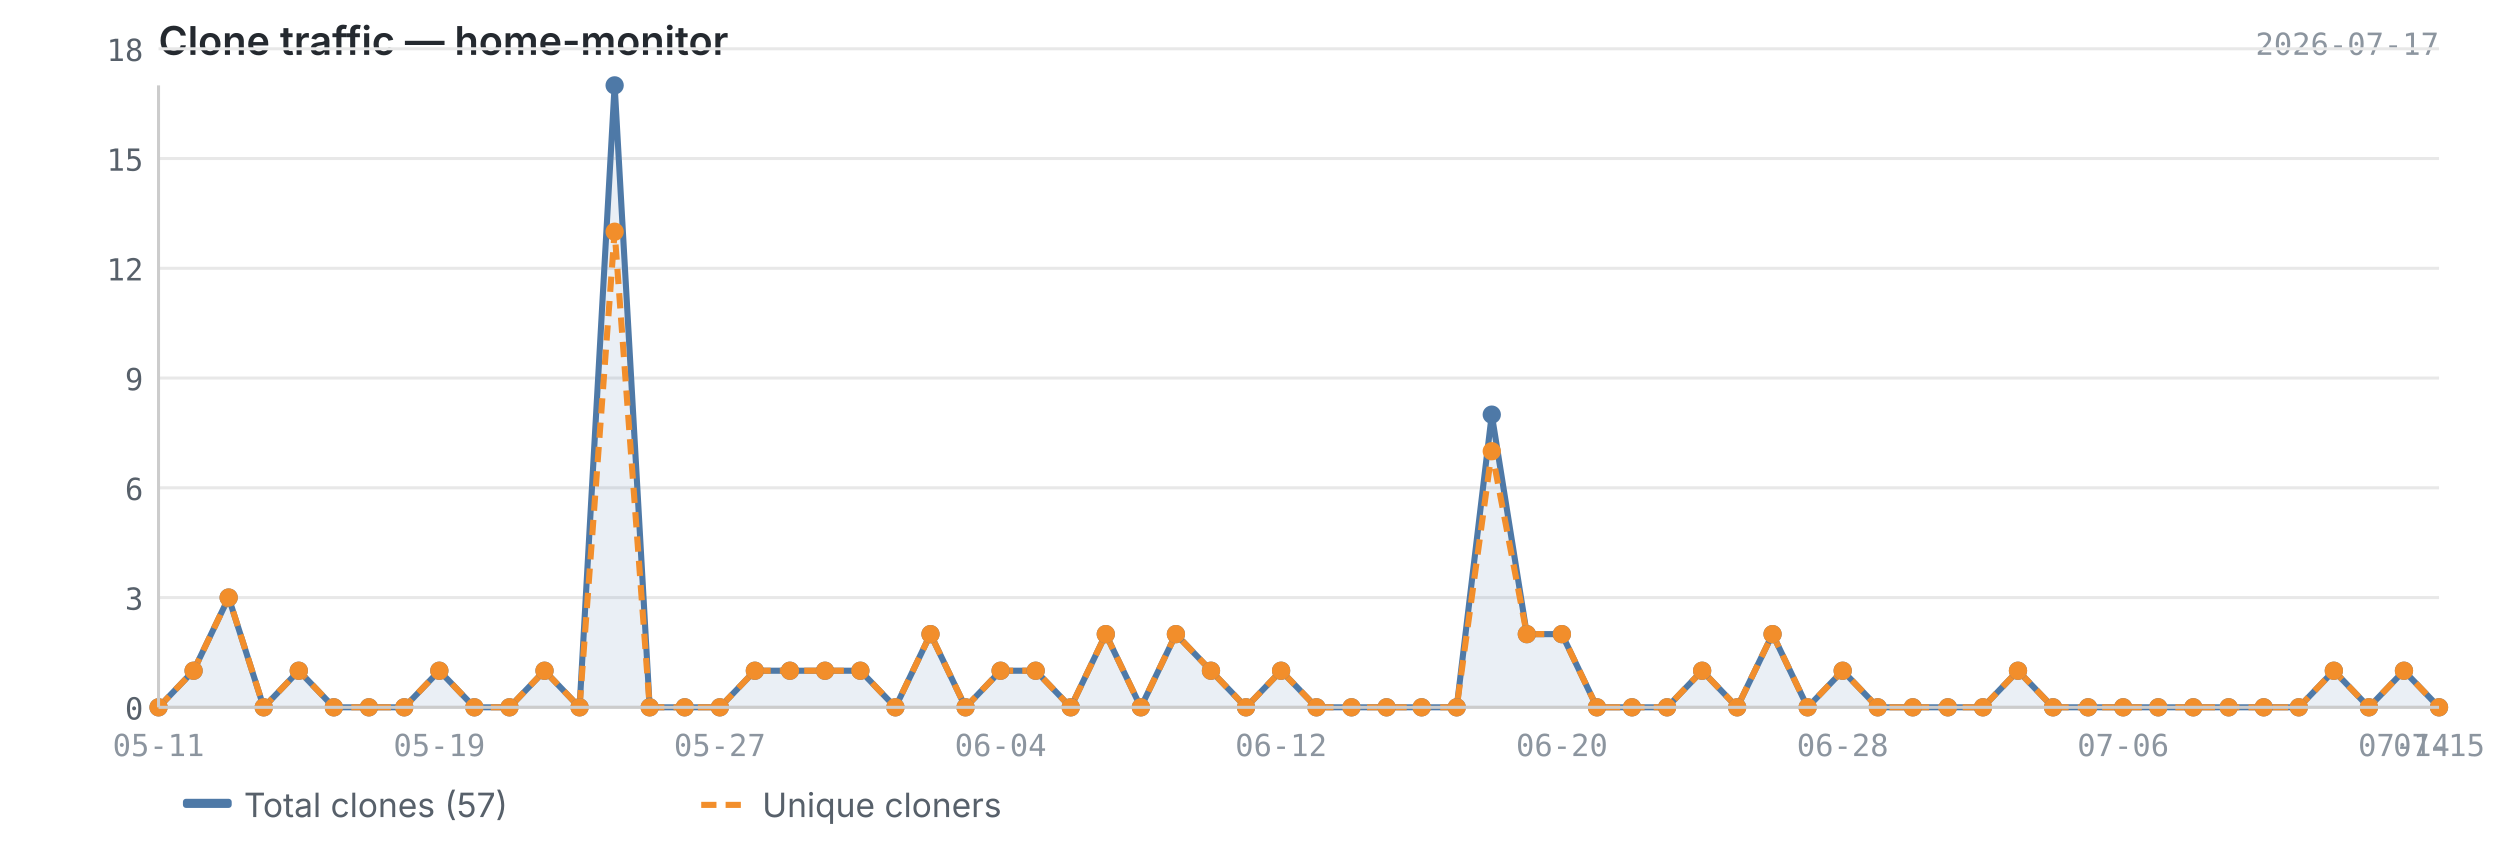
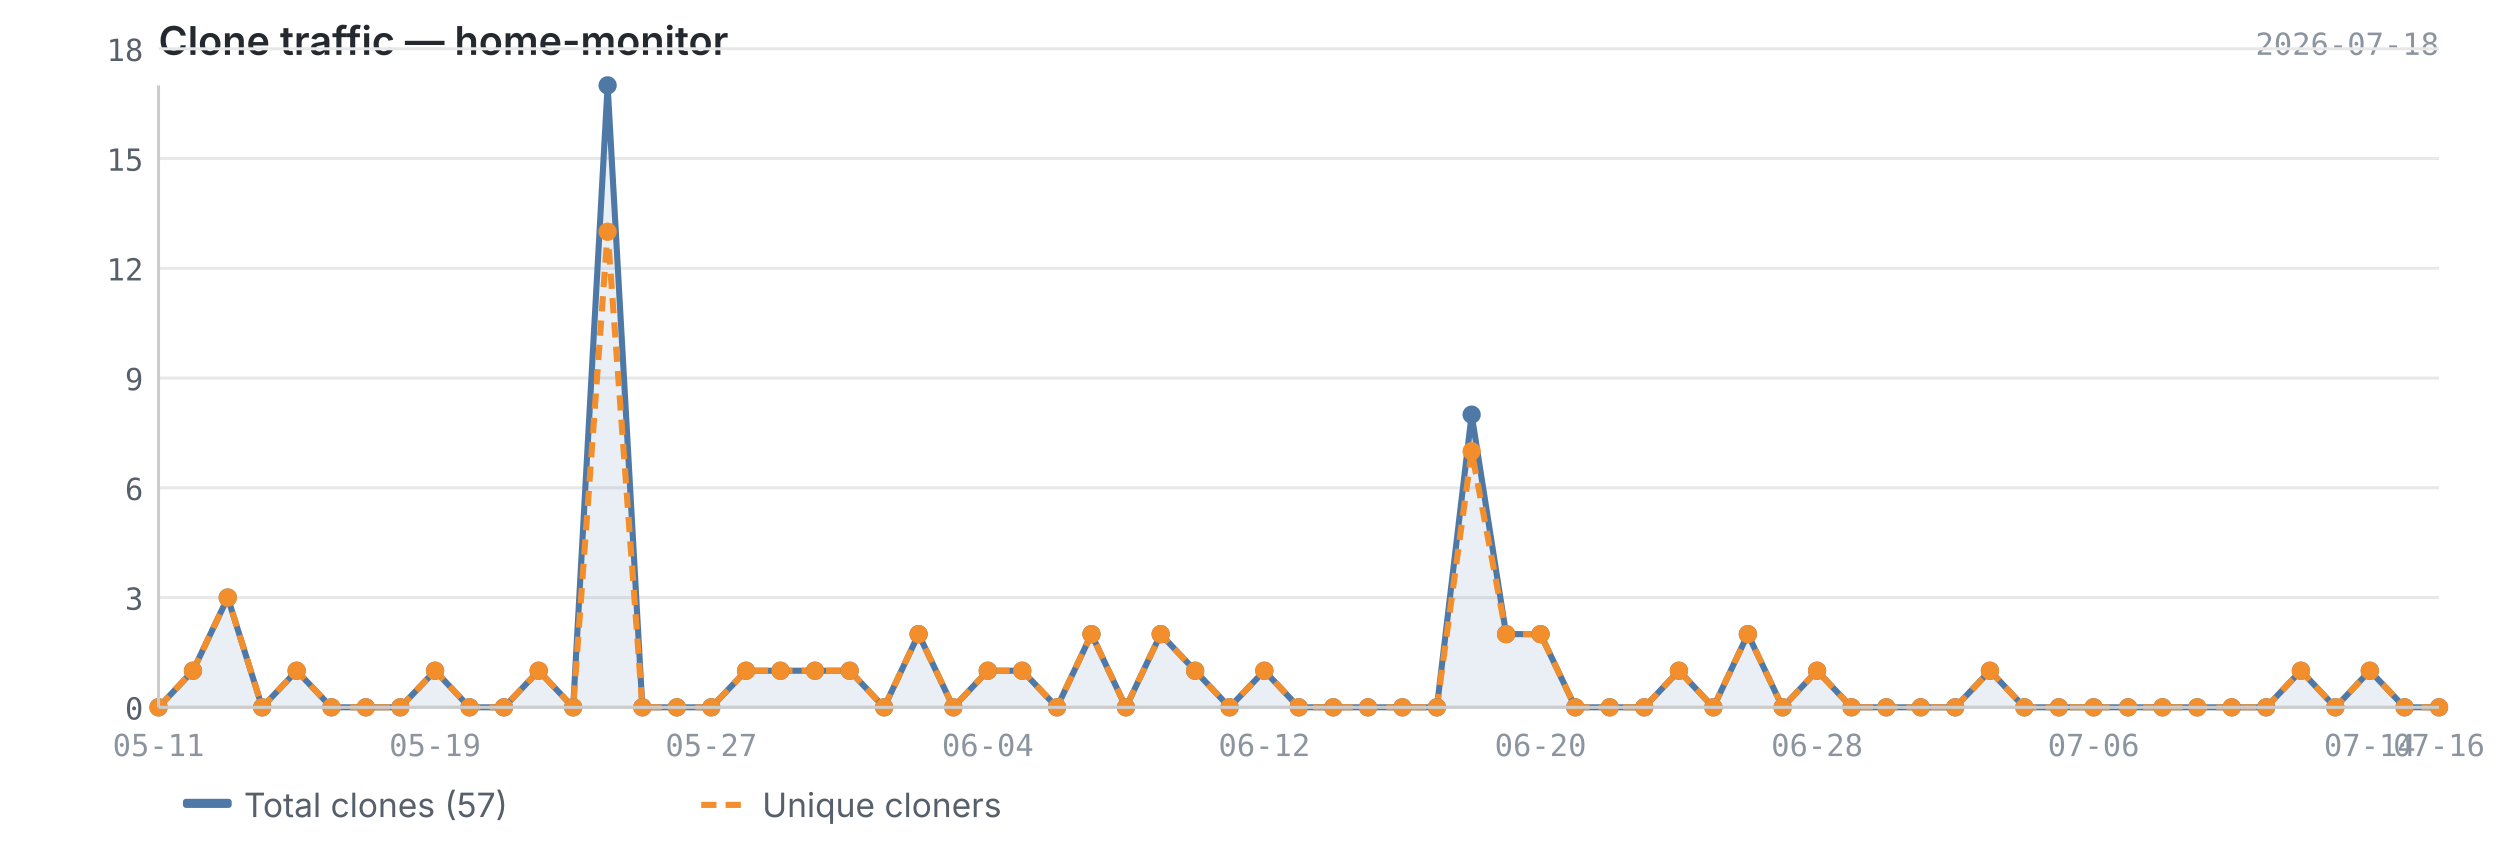
<svg xmlns="http://www.w3.org/2000/svg" viewBox="0 0 820 280" width="820" height="280">
  <text x="52" y="18" font-size="13" font-weight="600" fill="#24292f" font-family="-apple-system, BlinkMacSystemFont, 'Segoe UI', sans-serif">Clone traffic — home-monitor</text>
-   <text x="800" y="18" font-size="10" fill="#8c959f" font-family="ui-monospace, SFMono-Regular, 'SF Mono', Menlo, monospace" text-anchor="end">2026-07-17</text>
+   <text x="800" y="18" font-size="10" fill="#8c959f" font-family="ui-monospace, SFMono-Regular, 'SF Mono', Menlo, monospace" text-anchor="end">2026-07-18</text>
  <line x1="52" y1="232.0" x2="800" y2="232.0" stroke="#e8e8e8" stroke-width="1" />
  <line x1="52" y1="196.0" x2="800" y2="196.0" stroke="#e8e8e8" stroke-width="1" />
  <line x1="52" y1="160.0" x2="800" y2="160.0" stroke="#e8e8e8" stroke-width="1" />
  <line x1="52" y1="124.0" x2="800" y2="124.0" stroke="#e8e8e8" stroke-width="1" />
  <line x1="52" y1="88.0" x2="800" y2="88.0" stroke="#e8e8e8" stroke-width="1" />
  <line x1="52" y1="52.0" x2="800" y2="52.0" stroke="#e8e8e8" stroke-width="1" />
  <line x1="52" y1="16.0" x2="800" y2="16.0" stroke="#e8e8e8" stroke-width="1" />
-   <path d="M52.0,232.0 L52.0,232.0 L63.5,220.0 L75.0,196.0 L86.5,232.0 L98.0,220.0 L109.5,232.0 L121.0,232.0 L132.6,232.0 L144.1,220.0 L155.6,232.0 L167.1,232.0 L178.6,220.0 L190.1,232.0 L201.6,28.0 L213.1,232.0 L224.6,232.0 L236.1,232.0 L247.6,220.0 L259.1,220.0 L270.6,220.0 L282.2,220.0 L293.7,232.0 L305.2,208.0 L316.7,232.0 L328.2,220.0 L339.7,220.0 L351.2,232.0 L362.7,208.0 L374.2,232.0 L385.7,208.0 L397.2,220.0 L408.7,232.0 L420.2,220.0 L431.8,232.0 L443.3,232.0 L454.8,232.0 L466.3,232.0 L477.8,232.0 L489.3,136.0 L500.8,208.0 L512.3,208.0 L523.8,232.0 L535.3,232.0 L546.8,232.0 L558.3,220.0 L569.8,232.0 L581.4,208.0 L592.9,232.0 L604.4,220.0 L615.9,232.0 L627.4,232.0 L638.9,232.0 L650.4,232.0 L661.9,220.0 L673.4,232.0 L684.9,232.0 L696.4,232.0 L707.9,232.0 L719.4,232.0 L731.0,232.0 L742.5,232.0 L754.0,232.0 L765.5,220.0 L777.0,232.0 L788.5,220.0 L800.0,232.0 L800.0,232.0 L52.0,232.0Z" fill="#4e79a7" opacity="0.12" />
-   <polyline points="52.0,232.0 63.5,220.0 75.0,196.0 86.5,232.0 98.0,220.0 109.5,232.0 121.0,232.0 132.6,232.0 144.1,220.0 155.6,232.0 167.1,232.0 178.6,220.0 190.1,232.0 201.6,28.0 213.1,232.0 224.6,232.0 236.1,232.0 247.6,220.0 259.1,220.0 270.6,220.0 282.2,220.0 293.7,232.0 305.2,208.0 316.7,232.0 328.2,220.0 339.7,220.0 351.2,232.0 362.7,208.0 374.2,232.0 385.7,208.0 397.2,220.0 408.7,232.0 420.2,220.0 431.8,232.0 443.3,232.0 454.8,232.0 466.3,232.0 477.8,232.0 489.3,136.0 500.8,208.0 512.3,208.0 523.8,232.0 535.3,232.0 546.8,232.0 558.3,220.0 569.8,232.0 581.4,208.0 592.9,232.0 604.4,220.0 615.9,232.0 627.4,232.0 638.9,232.0 650.4,232.0 661.9,220.0 673.4,232.0 684.9,232.0 696.4,232.0 707.9,232.0 719.4,232.0 731.0,232.0 742.5,232.0 754.0,232.0 765.5,220.0 777.0,232.0 788.5,220.0 800.0,232.0" fill="none" stroke="#4e79a7" stroke-width="2" stroke-linejoin="round" />
-   <polyline points="52.0,232.0 63.5,220.0 75.0,196.0 86.5,232.0 98.0,220.0 109.5,232.0 121.0,232.0 132.6,232.0 144.1,220.0 155.6,232.0 167.1,232.0 178.6,220.0 190.1,232.0 201.6,76.0 213.1,232.0 224.6,232.0 236.1,232.0 247.6,220.0 259.1,220.0 270.6,220.0 282.2,220.0 293.7,232.0 305.2,208.0 316.7,232.0 328.2,220.0 339.7,220.0 351.2,232.0 362.7,208.0 374.2,232.0 385.7,208.0 397.2,220.0 408.7,232.0 420.2,220.0 431.8,232.0 443.3,232.0 454.8,232.0 466.3,232.0 477.8,232.0 489.3,148.0 500.8,208.0 512.3,208.0 523.8,232.0 535.3,232.0 546.8,232.0 558.3,220.0 569.8,232.0 581.4,208.0 592.9,232.0 604.4,220.0 615.9,232.0 627.4,232.0 638.9,232.0 650.4,232.0 661.9,220.0 673.4,232.0 684.9,232.0 696.4,232.0 707.9,232.0 719.4,232.0 731.0,232.0 742.5,232.0 754.0,232.0 765.5,220.0 777.0,232.0 788.5,220.0 800.0,232.0" fill="none" stroke="#f28e2b" stroke-width="2" stroke-linejoin="round" stroke-dasharray="5,3" />
+   <path d="M52.0,232.0 L52.0,232.0 L63.3,220.0 L74.7,196.0 L86.0,232.0 L97.3,220.0 L108.7,232.0 L120.0,232.0 L131.3,232.0 L142.7,220.0 L154.0,232.0 L165.3,232.0 L176.7,220.0 L188.0,232.0 L199.3,28.0 L210.7,232.0 L222.0,232.0 L233.3,232.0 L244.7,220.0 L256.0,220.0 L267.3,220.0 L278.7,220.0 L290.0,232.0 L301.3,208.0 L312.7,232.0 L324.0,220.0 L335.3,220.0 L346.7,232.0 L358.0,208.0 L369.3,232.0 L380.7,208.0 L392.0,220.0 L403.3,232.0 L414.7,220.0 L426.0,232.0 L437.3,232.0 L448.7,232.0 L460.0,232.0 L471.3,232.0 L482.7,136.0 L494.0,208.0 L505.3,208.0 L516.7,232.0 L528.0,232.0 L539.3,232.0 L550.7,220.0 L562.0,232.0 L573.3,208.0 L584.7,232.0 L596.0,220.0 L607.3,232.0 L618.7,232.0 L630.0,232.0 L641.3,232.0 L652.7,220.0 L664.0,232.0 L675.3,232.0 L686.7,232.0 L698.0,232.0 L709.3,232.0 L720.7,232.0 L732.0,232.0 L743.3,232.0 L754.7,220.0 L766.0,232.0 L777.3,220.0 L788.7,232.0 L800.0,232.0 L800.0,232.0 L52.0,232.0Z" fill="#4e79a7" opacity="0.12" />
+   <polyline points="52.0,232.0 63.3,220.0 74.7,196.0 86.0,232.0 97.3,220.0 108.7,232.0 120.0,232.0 131.3,232.0 142.7,220.0 154.0,232.0 165.3,232.0 176.7,220.0 188.0,232.0 199.3,28.0 210.7,232.0 222.0,232.0 233.3,232.0 244.7,220.0 256.0,220.0 267.3,220.0 278.7,220.0 290.0,232.0 301.3,208.0 312.7,232.0 324.0,220.0 335.3,220.0 346.7,232.0 358.0,208.0 369.3,232.0 380.7,208.0 392.0,220.0 403.3,232.0 414.7,220.0 426.0,232.0 437.3,232.0 448.7,232.0 460.0,232.0 471.3,232.0 482.7,136.0 494.0,208.0 505.3,208.0 516.7,232.0 528.0,232.0 539.3,232.0 550.7,220.0 562.0,232.0 573.3,208.0 584.7,232.0 596.0,220.0 607.3,232.0 618.7,232.0 630.0,232.0 641.3,232.0 652.7,220.0 664.0,232.0 675.3,232.0 686.7,232.0 698.0,232.0 709.3,232.0 720.7,232.0 732.0,232.0 743.3,232.0 754.7,220.0 766.0,232.0 777.3,220.0 788.7,232.0 800.0,232.0" fill="none" stroke="#4e79a7" stroke-width="2" stroke-linejoin="round" />
+   <polyline points="52.0,232.0 63.3,220.0 74.7,196.0 86.0,232.0 97.3,220.0 108.7,232.0 120.0,232.0 131.3,232.0 142.7,220.0 154.0,232.0 165.3,232.0 176.7,220.0 188.0,232.0 199.3,76.0 210.7,232.0 222.0,232.0 233.3,232.0 244.7,220.0 256.0,220.0 267.3,220.0 278.7,220.0 290.0,232.0 301.3,208.0 312.7,232.0 324.0,220.0 335.3,220.0 346.7,232.0 358.0,208.0 369.3,232.0 380.7,208.0 392.0,220.0 403.3,232.0 414.7,220.0 426.0,232.0 437.3,232.0 448.7,232.0 460.0,232.0 471.3,232.0 482.7,148.0 494.0,208.0 505.3,208.0 516.7,232.0 528.0,232.0 539.3,232.0 550.7,220.0 562.0,232.0 573.3,208.0 584.7,232.0 596.0,220.0 607.3,232.0 618.7,232.0 630.0,232.0 641.3,232.0 652.7,220.0 664.0,232.0 675.3,232.0 686.7,232.0 698.0,232.0 709.3,232.0 720.7,232.0 732.0,232.0 743.3,232.0 754.7,220.0 766.0,232.0 777.3,220.0 788.7,232.0 800.0,232.0" fill="none" stroke="#f28e2b" stroke-width="2" stroke-linejoin="round" stroke-dasharray="5,3" />
  <circle cx="52.0" cy="232.0" r="3" fill="#4e79a7" />
-   <circle cx="63.5" cy="220.0" r="3" fill="#4e79a7" />
-   <circle cx="75.0" cy="196.0" r="3" fill="#4e79a7" />
-   <circle cx="86.5" cy="232.0" r="3" fill="#4e79a7" />
-   <circle cx="98.0" cy="220.0" r="3" fill="#4e79a7" />
-   <circle cx="109.5" cy="232.0" r="3" fill="#4e79a7" />
-   <circle cx="121.0" cy="232.0" r="3" fill="#4e79a7" />
-   <circle cx="132.6" cy="232.0" r="3" fill="#4e79a7" />
-   <circle cx="144.1" cy="220.0" r="3" fill="#4e79a7" />
-   <circle cx="155.6" cy="232.0" r="3" fill="#4e79a7" />
-   <circle cx="167.1" cy="232.0" r="3" fill="#4e79a7" />
-   <circle cx="178.6" cy="220.0" r="3" fill="#4e79a7" />
-   <circle cx="190.1" cy="232.0" r="3" fill="#4e79a7" />
-   <circle cx="201.6" cy="28.0" r="3" fill="#4e79a7" />
-   <circle cx="213.1" cy="232.0" r="3" fill="#4e79a7" />
-   <circle cx="224.6" cy="232.0" r="3" fill="#4e79a7" />
-   <circle cx="236.1" cy="232.0" r="3" fill="#4e79a7" />
-   <circle cx="247.6" cy="220.0" r="3" fill="#4e79a7" />
-   <circle cx="259.1" cy="220.0" r="3" fill="#4e79a7" />
-   <circle cx="270.6" cy="220.0" r="3" fill="#4e79a7" />
-   <circle cx="282.2" cy="220.0" r="3" fill="#4e79a7" />
-   <circle cx="293.7" cy="232.0" r="3" fill="#4e79a7" />
-   <circle cx="305.2" cy="208.0" r="3" fill="#4e79a7" />
-   <circle cx="316.7" cy="232.0" r="3" fill="#4e79a7" />
-   <circle cx="328.2" cy="220.0" r="3" fill="#4e79a7" />
-   <circle cx="339.7" cy="220.0" r="3" fill="#4e79a7" />
-   <circle cx="351.2" cy="232.0" r="3" fill="#4e79a7" />
-   <circle cx="362.7" cy="208.0" r="3" fill="#4e79a7" />
-   <circle cx="374.2" cy="232.0" r="3" fill="#4e79a7" />
-   <circle cx="385.7" cy="208.0" r="3" fill="#4e79a7" />
-   <circle cx="397.2" cy="220.0" r="3" fill="#4e79a7" />
-   <circle cx="408.7" cy="232.0" r="3" fill="#4e79a7" />
-   <circle cx="420.2" cy="220.0" r="3" fill="#4e79a7" />
-   <circle cx="431.8" cy="232.0" r="3" fill="#4e79a7" />
-   <circle cx="443.3" cy="232.0" r="3" fill="#4e79a7" />
-   <circle cx="454.8" cy="232.0" r="3" fill="#4e79a7" />
-   <circle cx="466.3" cy="232.0" r="3" fill="#4e79a7" />
-   <circle cx="477.8" cy="232.0" r="3" fill="#4e79a7" />
-   <circle cx="489.3" cy="136.0" r="3" fill="#4e79a7" />
-   <circle cx="500.8" cy="208.0" r="3" fill="#4e79a7" />
-   <circle cx="512.3" cy="208.0" r="3" fill="#4e79a7" />
-   <circle cx="523.8" cy="232.0" r="3" fill="#4e79a7" />
-   <circle cx="535.3" cy="232.0" r="3" fill="#4e79a7" />
-   <circle cx="546.8" cy="232.0" r="3" fill="#4e79a7" />
-   <circle cx="558.3" cy="220.0" r="3" fill="#4e79a7" />
-   <circle cx="569.8" cy="232.0" r="3" fill="#4e79a7" />
-   <circle cx="581.4" cy="208.0" r="3" fill="#4e79a7" />
-   <circle cx="592.9" cy="232.0" r="3" fill="#4e79a7" />
-   <circle cx="604.4" cy="220.0" r="3" fill="#4e79a7" />
-   <circle cx="615.9" cy="232.0" r="3" fill="#4e79a7" />
-   <circle cx="627.4" cy="232.0" r="3" fill="#4e79a7" />
-   <circle cx="638.9" cy="232.0" r="3" fill="#4e79a7" />
-   <circle cx="650.4" cy="232.0" r="3" fill="#4e79a7" />
-   <circle cx="661.9" cy="220.0" r="3" fill="#4e79a7" />
-   <circle cx="673.4" cy="232.0" r="3" fill="#4e79a7" />
-   <circle cx="684.9" cy="232.0" r="3" fill="#4e79a7" />
-   <circle cx="696.4" cy="232.0" r="3" fill="#4e79a7" />
-   <circle cx="707.9" cy="232.0" r="3" fill="#4e79a7" />
-   <circle cx="719.4" cy="232.0" r="3" fill="#4e79a7" />
-   <circle cx="731.0" cy="232.0" r="3" fill="#4e79a7" />
-   <circle cx="742.5" cy="232.0" r="3" fill="#4e79a7" />
-   <circle cx="754.0" cy="232.0" r="3" fill="#4e79a7" />
-   <circle cx="765.5" cy="220.0" r="3" fill="#4e79a7" />
-   <circle cx="777.0" cy="232.0" r="3" fill="#4e79a7" />
-   <circle cx="788.5" cy="220.0" r="3" fill="#4e79a7" />
+   <circle cx="63.3" cy="220.0" r="3" fill="#4e79a7" />
+   <circle cx="74.7" cy="196.0" r="3" fill="#4e79a7" />
+   <circle cx="86.0" cy="232.0" r="3" fill="#4e79a7" />
+   <circle cx="97.3" cy="220.0" r="3" fill="#4e79a7" />
+   <circle cx="108.7" cy="232.0" r="3" fill="#4e79a7" />
+   <circle cx="120.0" cy="232.0" r="3" fill="#4e79a7" />
+   <circle cx="131.3" cy="232.0" r="3" fill="#4e79a7" />
+   <circle cx="142.7" cy="220.0" r="3" fill="#4e79a7" />
+   <circle cx="154.0" cy="232.0" r="3" fill="#4e79a7" />
+   <circle cx="165.3" cy="232.0" r="3" fill="#4e79a7" />
+   <circle cx="176.7" cy="220.0" r="3" fill="#4e79a7" />
+   <circle cx="188.0" cy="232.0" r="3" fill="#4e79a7" />
+   <circle cx="199.3" cy="28.0" r="3" fill="#4e79a7" />
+   <circle cx="210.7" cy="232.0" r="3" fill="#4e79a7" />
+   <circle cx="222.0" cy="232.0" r="3" fill="#4e79a7" />
+   <circle cx="233.3" cy="232.0" r="3" fill="#4e79a7" />
+   <circle cx="244.7" cy="220.0" r="3" fill="#4e79a7" />
+   <circle cx="256.0" cy="220.0" r="3" fill="#4e79a7" />
+   <circle cx="267.3" cy="220.0" r="3" fill="#4e79a7" />
+   <circle cx="278.7" cy="220.0" r="3" fill="#4e79a7" />
+   <circle cx="290.0" cy="232.0" r="3" fill="#4e79a7" />
+   <circle cx="301.3" cy="208.0" r="3" fill="#4e79a7" />
+   <circle cx="312.7" cy="232.0" r="3" fill="#4e79a7" />
+   <circle cx="324.0" cy="220.0" r="3" fill="#4e79a7" />
+   <circle cx="335.3" cy="220.0" r="3" fill="#4e79a7" />
+   <circle cx="346.7" cy="232.0" r="3" fill="#4e79a7" />
+   <circle cx="358.0" cy="208.0" r="3" fill="#4e79a7" />
+   <circle cx="369.3" cy="232.0" r="3" fill="#4e79a7" />
+   <circle cx="380.7" cy="208.0" r="3" fill="#4e79a7" />
+   <circle cx="392.0" cy="220.0" r="3" fill="#4e79a7" />
+   <circle cx="403.3" cy="232.0" r="3" fill="#4e79a7" />
+   <circle cx="414.7" cy="220.0" r="3" fill="#4e79a7" />
+   <circle cx="426.0" cy="232.0" r="3" fill="#4e79a7" />
+   <circle cx="437.3" cy="232.0" r="3" fill="#4e79a7" />
+   <circle cx="448.7" cy="232.0" r="3" fill="#4e79a7" />
+   <circle cx="460.0" cy="232.0" r="3" fill="#4e79a7" />
+   <circle cx="471.3" cy="232.0" r="3" fill="#4e79a7" />
+   <circle cx="482.7" cy="136.0" r="3" fill="#4e79a7" />
+   <circle cx="494.0" cy="208.0" r="3" fill="#4e79a7" />
+   <circle cx="505.3" cy="208.0" r="3" fill="#4e79a7" />
+   <circle cx="516.7" cy="232.0" r="3" fill="#4e79a7" />
+   <circle cx="528.0" cy="232.0" r="3" fill="#4e79a7" />
+   <circle cx="539.3" cy="232.0" r="3" fill="#4e79a7" />
+   <circle cx="550.7" cy="220.0" r="3" fill="#4e79a7" />
+   <circle cx="562.0" cy="232.0" r="3" fill="#4e79a7" />
+   <circle cx="573.3" cy="208.0" r="3" fill="#4e79a7" />
+   <circle cx="584.7" cy="232.0" r="3" fill="#4e79a7" />
+   <circle cx="596.0" cy="220.0" r="3" fill="#4e79a7" />
+   <circle cx="607.3" cy="232.0" r="3" fill="#4e79a7" />
+   <circle cx="618.7" cy="232.0" r="3" fill="#4e79a7" />
+   <circle cx="630.0" cy="232.0" r="3" fill="#4e79a7" />
+   <circle cx="641.3" cy="232.0" r="3" fill="#4e79a7" />
+   <circle cx="652.7" cy="220.0" r="3" fill="#4e79a7" />
+   <circle cx="664.0" cy="232.0" r="3" fill="#4e79a7" />
+   <circle cx="675.3" cy="232.0" r="3" fill="#4e79a7" />
+   <circle cx="686.7" cy="232.0" r="3" fill="#4e79a7" />
+   <circle cx="698.0" cy="232.0" r="3" fill="#4e79a7" />
+   <circle cx="709.3" cy="232.0" r="3" fill="#4e79a7" />
+   <circle cx="720.7" cy="232.0" r="3" fill="#4e79a7" />
+   <circle cx="732.0" cy="232.0" r="3" fill="#4e79a7" />
+   <circle cx="743.3" cy="232.0" r="3" fill="#4e79a7" />
+   <circle cx="754.7" cy="220.0" r="3" fill="#4e79a7" />
+   <circle cx="766.0" cy="232.0" r="3" fill="#4e79a7" />
+   <circle cx="777.3" cy="220.0" r="3" fill="#4e79a7" />
+   <circle cx="788.7" cy="232.0" r="3" fill="#4e79a7" />
  <circle cx="800.0" cy="232.0" r="3" fill="#4e79a7" />
  <circle cx="52.0" cy="232.0" r="3" fill="#f28e2b" />
-   <circle cx="63.5" cy="220.0" r="3" fill="#f28e2b" />
-   <circle cx="75.0" cy="196.0" r="3" fill="#f28e2b" />
-   <circle cx="86.5" cy="232.0" r="3" fill="#f28e2b" />
-   <circle cx="98.0" cy="220.0" r="3" fill="#f28e2b" />
-   <circle cx="109.5" cy="232.0" r="3" fill="#f28e2b" />
-   <circle cx="121.0" cy="232.0" r="3" fill="#f28e2b" />
-   <circle cx="132.6" cy="232.0" r="3" fill="#f28e2b" />
-   <circle cx="144.1" cy="220.0" r="3" fill="#f28e2b" />
-   <circle cx="155.6" cy="232.0" r="3" fill="#f28e2b" />
-   <circle cx="167.1" cy="232.0" r="3" fill="#f28e2b" />
-   <circle cx="178.6" cy="220.0" r="3" fill="#f28e2b" />
-   <circle cx="190.1" cy="232.0" r="3" fill="#f28e2b" />
-   <circle cx="201.6" cy="76.0" r="3" fill="#f28e2b" />
-   <circle cx="213.1" cy="232.0" r="3" fill="#f28e2b" />
-   <circle cx="224.6" cy="232.0" r="3" fill="#f28e2b" />
-   <circle cx="236.1" cy="232.0" r="3" fill="#f28e2b" />
-   <circle cx="247.6" cy="220.0" r="3" fill="#f28e2b" />
-   <circle cx="259.1" cy="220.0" r="3" fill="#f28e2b" />
-   <circle cx="270.6" cy="220.0" r="3" fill="#f28e2b" />
-   <circle cx="282.2" cy="220.0" r="3" fill="#f28e2b" />
-   <circle cx="293.7" cy="232.0" r="3" fill="#f28e2b" />
-   <circle cx="305.2" cy="208.0" r="3" fill="#f28e2b" />
-   <circle cx="316.7" cy="232.0" r="3" fill="#f28e2b" />
-   <circle cx="328.2" cy="220.0" r="3" fill="#f28e2b" />
-   <circle cx="339.7" cy="220.0" r="3" fill="#f28e2b" />
-   <circle cx="351.2" cy="232.0" r="3" fill="#f28e2b" />
-   <circle cx="362.7" cy="208.0" r="3" fill="#f28e2b" />
-   <circle cx="374.2" cy="232.0" r="3" fill="#f28e2b" />
-   <circle cx="385.7" cy="208.0" r="3" fill="#f28e2b" />
-   <circle cx="397.2" cy="220.0" r="3" fill="#f28e2b" />
-   <circle cx="408.7" cy="232.0" r="3" fill="#f28e2b" />
-   <circle cx="420.2" cy="220.0" r="3" fill="#f28e2b" />
-   <circle cx="431.8" cy="232.0" r="3" fill="#f28e2b" />
-   <circle cx="443.3" cy="232.0" r="3" fill="#f28e2b" />
-   <circle cx="454.8" cy="232.0" r="3" fill="#f28e2b" />
-   <circle cx="466.3" cy="232.0" r="3" fill="#f28e2b" />
-   <circle cx="477.8" cy="232.0" r="3" fill="#f28e2b" />
-   <circle cx="489.3" cy="148.0" r="3" fill="#f28e2b" />
-   <circle cx="500.8" cy="208.0" r="3" fill="#f28e2b" />
-   <circle cx="512.3" cy="208.0" r="3" fill="#f28e2b" />
-   <circle cx="523.8" cy="232.0" r="3" fill="#f28e2b" />
-   <circle cx="535.3" cy="232.0" r="3" fill="#f28e2b" />
-   <circle cx="546.8" cy="232.0" r="3" fill="#f28e2b" />
-   <circle cx="558.3" cy="220.0" r="3" fill="#f28e2b" />
-   <circle cx="569.8" cy="232.0" r="3" fill="#f28e2b" />
-   <circle cx="581.4" cy="208.0" r="3" fill="#f28e2b" />
-   <circle cx="592.9" cy="232.0" r="3" fill="#f28e2b" />
-   <circle cx="604.4" cy="220.0" r="3" fill="#f28e2b" />
-   <circle cx="615.9" cy="232.0" r="3" fill="#f28e2b" />
-   <circle cx="627.4" cy="232.0" r="3" fill="#f28e2b" />
-   <circle cx="638.9" cy="232.0" r="3" fill="#f28e2b" />
-   <circle cx="650.4" cy="232.0" r="3" fill="#f28e2b" />
-   <circle cx="661.9" cy="220.0" r="3" fill="#f28e2b" />
-   <circle cx="673.4" cy="232.0" r="3" fill="#f28e2b" />
-   <circle cx="684.9" cy="232.0" r="3" fill="#f28e2b" />
-   <circle cx="696.4" cy="232.0" r="3" fill="#f28e2b" />
-   <circle cx="707.9" cy="232.0" r="3" fill="#f28e2b" />
-   <circle cx="719.4" cy="232.0" r="3" fill="#f28e2b" />
-   <circle cx="731.0" cy="232.0" r="3" fill="#f28e2b" />
-   <circle cx="742.5" cy="232.0" r="3" fill="#f28e2b" />
-   <circle cx="754.0" cy="232.0" r="3" fill="#f28e2b" />
-   <circle cx="765.5" cy="220.0" r="3" fill="#f28e2b" />
-   <circle cx="777.0" cy="232.0" r="3" fill="#f28e2b" />
-   <circle cx="788.5" cy="220.0" r="3" fill="#f28e2b" />
+   <circle cx="63.3" cy="220.0" r="3" fill="#f28e2b" />
+   <circle cx="74.7" cy="196.0" r="3" fill="#f28e2b" />
+   <circle cx="86.0" cy="232.0" r="3" fill="#f28e2b" />
+   <circle cx="97.3" cy="220.0" r="3" fill="#f28e2b" />
+   <circle cx="108.7" cy="232.0" r="3" fill="#f28e2b" />
+   <circle cx="120.0" cy="232.0" r="3" fill="#f28e2b" />
+   <circle cx="131.3" cy="232.0" r="3" fill="#f28e2b" />
+   <circle cx="142.7" cy="220.0" r="3" fill="#f28e2b" />
+   <circle cx="154.0" cy="232.0" r="3" fill="#f28e2b" />
+   <circle cx="165.3" cy="232.0" r="3" fill="#f28e2b" />
+   <circle cx="176.7" cy="220.0" r="3" fill="#f28e2b" />
+   <circle cx="188.0" cy="232.0" r="3" fill="#f28e2b" />
+   <circle cx="199.3" cy="76.0" r="3" fill="#f28e2b" />
+   <circle cx="210.7" cy="232.0" r="3" fill="#f28e2b" />
+   <circle cx="222.0" cy="232.0" r="3" fill="#f28e2b" />
+   <circle cx="233.3" cy="232.0" r="3" fill="#f28e2b" />
+   <circle cx="244.7" cy="220.0" r="3" fill="#f28e2b" />
+   <circle cx="256.0" cy="220.0" r="3" fill="#f28e2b" />
+   <circle cx="267.3" cy="220.0" r="3" fill="#f28e2b" />
+   <circle cx="278.7" cy="220.0" r="3" fill="#f28e2b" />
+   <circle cx="290.0" cy="232.0" r="3" fill="#f28e2b" />
+   <circle cx="301.3" cy="208.0" r="3" fill="#f28e2b" />
+   <circle cx="312.7" cy="232.0" r="3" fill="#f28e2b" />
+   <circle cx="324.0" cy="220.0" r="3" fill="#f28e2b" />
+   <circle cx="335.3" cy="220.0" r="3" fill="#f28e2b" />
+   <circle cx="346.7" cy="232.0" r="3" fill="#f28e2b" />
+   <circle cx="358.0" cy="208.0" r="3" fill="#f28e2b" />
+   <circle cx="369.3" cy="232.0" r="3" fill="#f28e2b" />
+   <circle cx="380.7" cy="208.0" r="3" fill="#f28e2b" />
+   <circle cx="392.0" cy="220.0" r="3" fill="#f28e2b" />
+   <circle cx="403.3" cy="232.0" r="3" fill="#f28e2b" />
+   <circle cx="414.7" cy="220.0" r="3" fill="#f28e2b" />
+   <circle cx="426.0" cy="232.0" r="3" fill="#f28e2b" />
+   <circle cx="437.3" cy="232.0" r="3" fill="#f28e2b" />
+   <circle cx="448.7" cy="232.0" r="3" fill="#f28e2b" />
+   <circle cx="460.0" cy="232.0" r="3" fill="#f28e2b" />
+   <circle cx="471.3" cy="232.0" r="3" fill="#f28e2b" />
+   <circle cx="482.7" cy="148.0" r="3" fill="#f28e2b" />
+   <circle cx="494.0" cy="208.0" r="3" fill="#f28e2b" />
+   <circle cx="505.3" cy="208.0" r="3" fill="#f28e2b" />
+   <circle cx="516.7" cy="232.0" r="3" fill="#f28e2b" />
+   <circle cx="528.0" cy="232.0" r="3" fill="#f28e2b" />
+   <circle cx="539.3" cy="232.0" r="3" fill="#f28e2b" />
+   <circle cx="550.7" cy="220.0" r="3" fill="#f28e2b" />
+   <circle cx="562.0" cy="232.0" r="3" fill="#f28e2b" />
+   <circle cx="573.3" cy="208.0" r="3" fill="#f28e2b" />
+   <circle cx="584.7" cy="232.0" r="3" fill="#f28e2b" />
+   <circle cx="596.0" cy="220.0" r="3" fill="#f28e2b" />
+   <circle cx="607.3" cy="232.0" r="3" fill="#f28e2b" />
+   <circle cx="618.7" cy="232.0" r="3" fill="#f28e2b" />
+   <circle cx="630.0" cy="232.0" r="3" fill="#f28e2b" />
+   <circle cx="641.3" cy="232.0" r="3" fill="#f28e2b" />
+   <circle cx="652.7" cy="220.0" r="3" fill="#f28e2b" />
+   <circle cx="664.0" cy="232.0" r="3" fill="#f28e2b" />
+   <circle cx="675.3" cy="232.0" r="3" fill="#f28e2b" />
+   <circle cx="686.7" cy="232.0" r="3" fill="#f28e2b" />
+   <circle cx="698.0" cy="232.0" r="3" fill="#f28e2b" />
+   <circle cx="709.3" cy="232.0" r="3" fill="#f28e2b" />
+   <circle cx="720.7" cy="232.0" r="3" fill="#f28e2b" />
+   <circle cx="732.0" cy="232.0" r="3" fill="#f28e2b" />
+   <circle cx="743.3" cy="232.0" r="3" fill="#f28e2b" />
+   <circle cx="754.7" cy="220.0" r="3" fill="#f28e2b" />
+   <circle cx="766.0" cy="232.0" r="3" fill="#f28e2b" />
+   <circle cx="777.3" cy="220.0" r="3" fill="#f28e2b" />
+   <circle cx="788.7" cy="232.0" r="3" fill="#f28e2b" />
  <circle cx="800.0" cy="232.0" r="3" fill="#f28e2b" />
  <line x1="52" y1="28" x2="52" y2="232" stroke="#cccccc" stroke-width="1" />
  <line x1="52" y1="232" x2="800" y2="232" stroke="#cccccc" stroke-width="1" />
  <text x="47" y="236.0" text-anchor="end" font-size="10" fill="#57606a" font-family="ui-monospace, SFMono-Regular, 'SF Mono', Menlo, monospace">0</text>
  <text x="47" y="200.0" text-anchor="end" font-size="10" fill="#57606a" font-family="ui-monospace, SFMono-Regular, 'SF Mono', Menlo, monospace">3</text>
  <text x="47" y="164.0" text-anchor="end" font-size="10" fill="#57606a" font-family="ui-monospace, SFMono-Regular, 'SF Mono', Menlo, monospace">6</text>
  <text x="47" y="128.0" text-anchor="end" font-size="10" fill="#57606a" font-family="ui-monospace, SFMono-Regular, 'SF Mono', Menlo, monospace">9</text>
  <text x="47" y="92.0" text-anchor="end" font-size="10" fill="#57606a" font-family="ui-monospace, SFMono-Regular, 'SF Mono', Menlo, monospace">12</text>
  <text x="47" y="56.0" text-anchor="end" font-size="10" fill="#57606a" font-family="ui-monospace, SFMono-Regular, 'SF Mono', Menlo, monospace">15</text>
  <text x="47" y="20.0" text-anchor="end" font-size="10" fill="#57606a" font-family="ui-monospace, SFMono-Regular, 'SF Mono', Menlo, monospace">18</text>
  <text x="52.0" y="248" text-anchor="middle" font-size="10" fill="#8c959f" font-family="ui-monospace, SFMono-Regular, 'SF Mono', Menlo, monospace">05-11</text>
-   <text x="420.2" y="248" text-anchor="middle" font-size="10" fill="#8c959f" font-family="ui-monospace, SFMono-Regular, 'SF Mono', Menlo, monospace">06-12</text>
-   <text x="788.5" y="248" text-anchor="middle" font-size="10" fill="#8c959f" font-family="ui-monospace, SFMono-Regular, 'SF Mono', Menlo, monospace">07-14</text>
-   <text x="800.0" y="248" text-anchor="middle" font-size="10" fill="#8c959f" font-family="ui-monospace, SFMono-Regular, 'SF Mono', Menlo, monospace">07-15</text>
-   <text x="144.1" y="248" text-anchor="middle" font-size="10" fill="#8c959f" font-family="ui-monospace, SFMono-Regular, 'SF Mono', Menlo, monospace">05-19</text>
-   <text x="512.3" y="248" text-anchor="middle" font-size="10" fill="#8c959f" font-family="ui-monospace, SFMono-Regular, 'SF Mono', Menlo, monospace">06-20</text>
-   <text x="236.1" y="248" text-anchor="middle" font-size="10" fill="#8c959f" font-family="ui-monospace, SFMono-Regular, 'SF Mono', Menlo, monospace">05-27</text>
-   <text x="604.4" y="248" text-anchor="middle" font-size="10" fill="#8c959f" font-family="ui-monospace, SFMono-Regular, 'SF Mono', Menlo, monospace">06-28</text>
-   <text x="328.2" y="248" text-anchor="middle" font-size="10" fill="#8c959f" font-family="ui-monospace, SFMono-Regular, 'SF Mono', Menlo, monospace">06-04</text>
-   <text x="696.4" y="248" text-anchor="middle" font-size="10" fill="#8c959f" font-family="ui-monospace, SFMono-Regular, 'SF Mono', Menlo, monospace">07-06</text>
+   <text x="414.7" y="248" text-anchor="middle" font-size="10" fill="#8c959f" font-family="ui-monospace, SFMono-Regular, 'SF Mono', Menlo, monospace">06-12</text>
+   <text x="777.3" y="248" text-anchor="middle" font-size="10" fill="#8c959f" font-family="ui-monospace, SFMono-Regular, 'SF Mono', Menlo, monospace">07-14</text>
+   <text x="800.0" y="248" text-anchor="middle" font-size="10" fill="#8c959f" font-family="ui-monospace, SFMono-Regular, 'SF Mono', Menlo, monospace">07-16</text>
+   <text x="142.7" y="248" text-anchor="middle" font-size="10" fill="#8c959f" font-family="ui-monospace, SFMono-Regular, 'SF Mono', Menlo, monospace">05-19</text>
+   <text x="505.3" y="248" text-anchor="middle" font-size="10" fill="#8c959f" font-family="ui-monospace, SFMono-Regular, 'SF Mono', Menlo, monospace">06-20</text>
+   <text x="233.3" y="248" text-anchor="middle" font-size="10" fill="#8c959f" font-family="ui-monospace, SFMono-Regular, 'SF Mono', Menlo, monospace">05-27</text>
+   <text x="596.0" y="248" text-anchor="middle" font-size="10" fill="#8c959f" font-family="ui-monospace, SFMono-Regular, 'SF Mono', Menlo, monospace">06-28</text>
+   <text x="324.0" y="248" text-anchor="middle" font-size="10" fill="#8c959f" font-family="ui-monospace, SFMono-Regular, 'SF Mono', Menlo, monospace">06-04</text>
+   <text x="686.7" y="248" text-anchor="middle" font-size="10" fill="#8c959f" font-family="ui-monospace, SFMono-Regular, 'SF Mono', Menlo, monospace">07-06</text>
  <rect x="60" y="262" width="16" height="3" fill="#4e79a7" rx="1" />
  <text x="80" y="268" font-size="11" fill="#57606a" font-family="-apple-system, BlinkMacSystemFont, 'Segoe UI', sans-serif">Total clones (57)</text>
  <line x1="230" y1="264" x2="246" y2="264" stroke="#f28e2b" stroke-width="2" stroke-dasharray="5,3" />
  <text x="250" y="268" font-size="11" fill="#57606a" font-family="-apple-system, BlinkMacSystemFont, 'Segoe UI', sans-serif">Unique cloners</text>
</svg>
